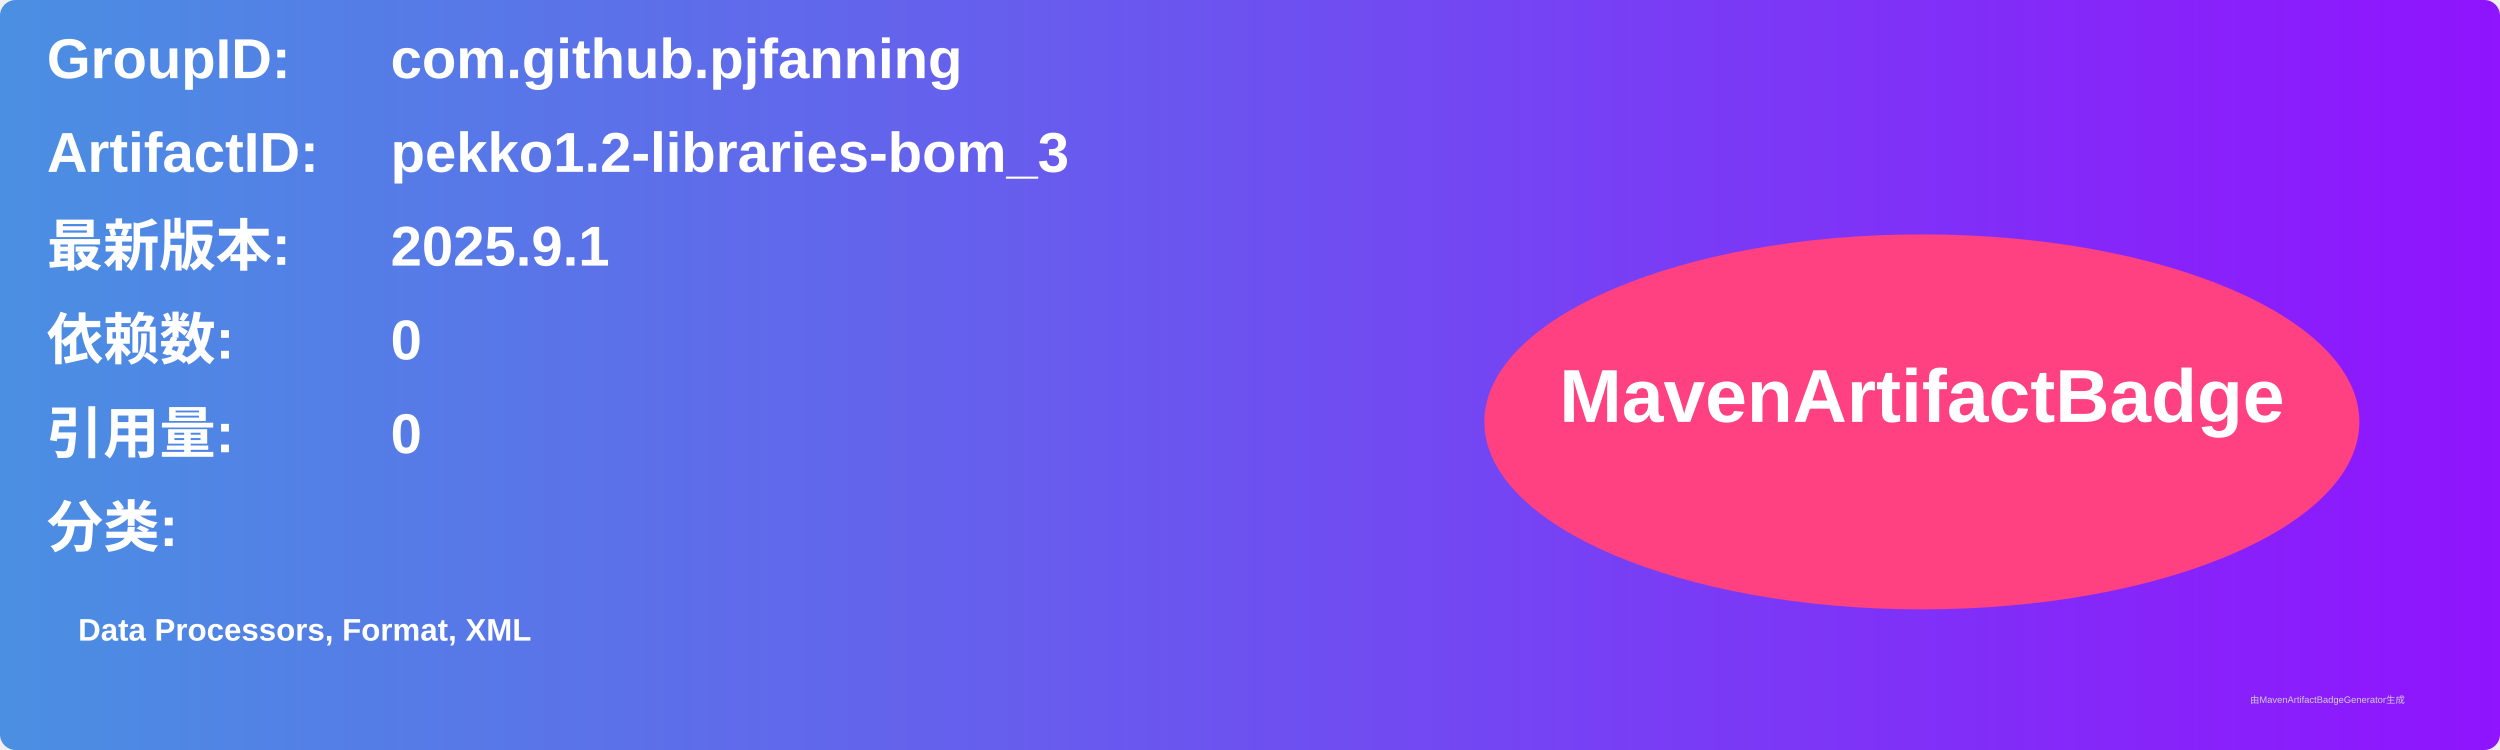
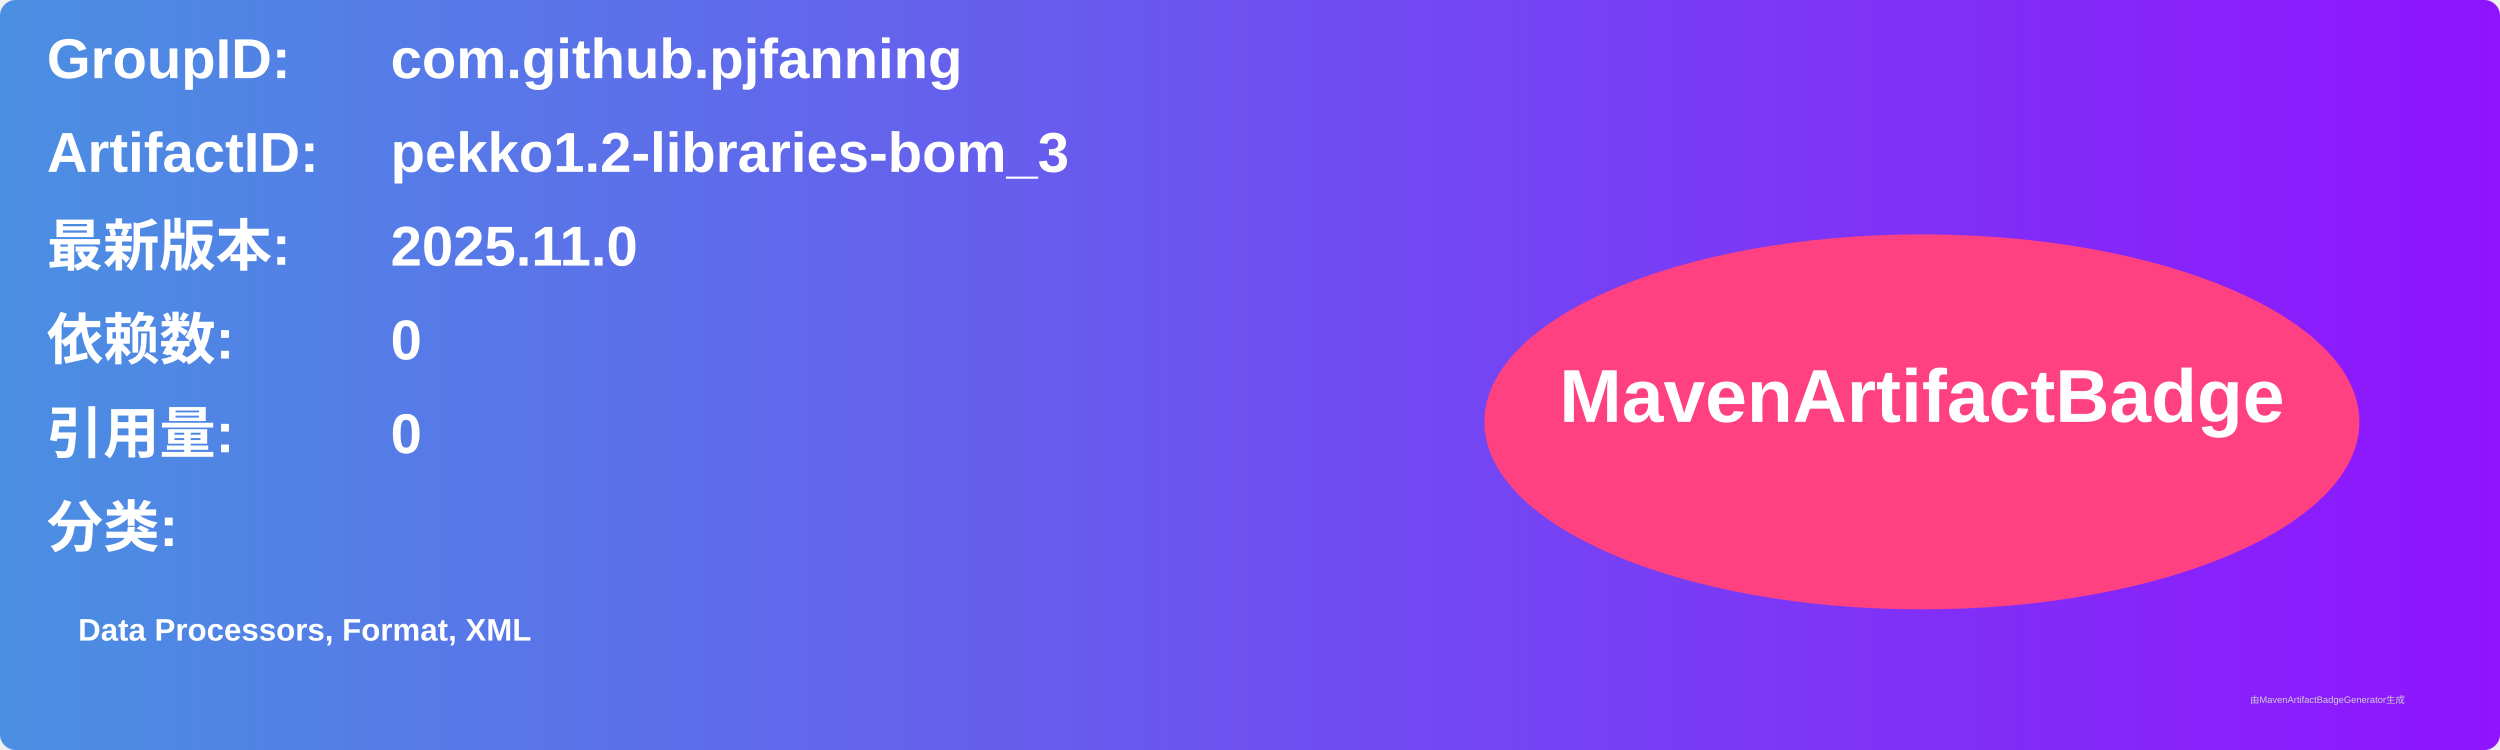
<svg xmlns="http://www.w3.org/2000/svg" width="800" height="240" viewBox="0 0 800 240">
  <linearGradient id="grad" x1="0%" y1="0%" x2="100%" y2="0%">
    <stop offset="0%" stop-color="#4a90e2" />
    <stop offset="100%" stop-color="#9013fe" />
  </linearGradient>
  <rect width="100%" height="100%" rx="5" ry="5" fill="url(#grad)" />
  <g transform="translate(15, 15)">
    <text x="0" y="10" font-family="Arial" font-size="18" fill="white" font-weight="bold" width="260">GroupID:</text>
    <text x="110" y="10" font-family="Arial" font-size="18" fill="white" font-weight="bold" width="460">com.github.pjfanning</text>
    <text x="0" y="40" font-family="Arial" font-size="18" fill="white" font-weight="bold" width="260">ArtifactID:</text>
    <text x="110" y="40" font-family="Arial" font-size="18" fill="white" font-weight="bold" width="460">pekko1.2-libraries-bom_3</text>
    <text x="0" y="70" font-family="Arial" font-size="18" fill="white" font-weight="bold">最新版本:</text>
    <text x="110" y="70" font-family="Arial" font-size="18" fill="white" font-weight="bold">
-       <tspan font-weight="bold">2025.9.1</tspan>
+       <tspan font-weight="bold">2025.11.0</tspan>
    </text>
    <text x="0" y="100" font-family="Arial" font-size="18" fill="white" font-weight="bold">依赖数: </text>
    <text x="110" y="100" font-family="Arial" font-size="18" fill="white">
      <tspan font-weight="bold">0</tspan>
    </text>
    <text x="0" y="130" font-family="Arial" font-size="18" fill="white" font-weight="bold">引用量: </text>
    <text x="110" y="130" font-family="Arial" font-size="18" fill="white">
      <tspan font-weight="bold">0</tspan>
    </text>
    <text x="0" y="160" font-family="Arial" font-size="18" fill="white" font-weight="bold">分类:</text>
    <text x="10" y="190" font-family="Arial" font-size="10" fill="white">
      <tspan font-weight="bold">Data Processors, Format, XML</tspan>
    </text>
    <ellipse cx="600" cy="120" rx="140" ry="60" fill="#ff4081" />
    <text x="600" y="120" text-anchor="middle" font-family="Arial" font-size="24" fill="white" font-weight="bold">MavenArtifactBadge</text>
  </g>
  <text x="720" y="225" font-family="Arial" font-size="3" fill="#d0d0d0">由MavenArtifactBadgeGenerator生成</text>
</svg>
